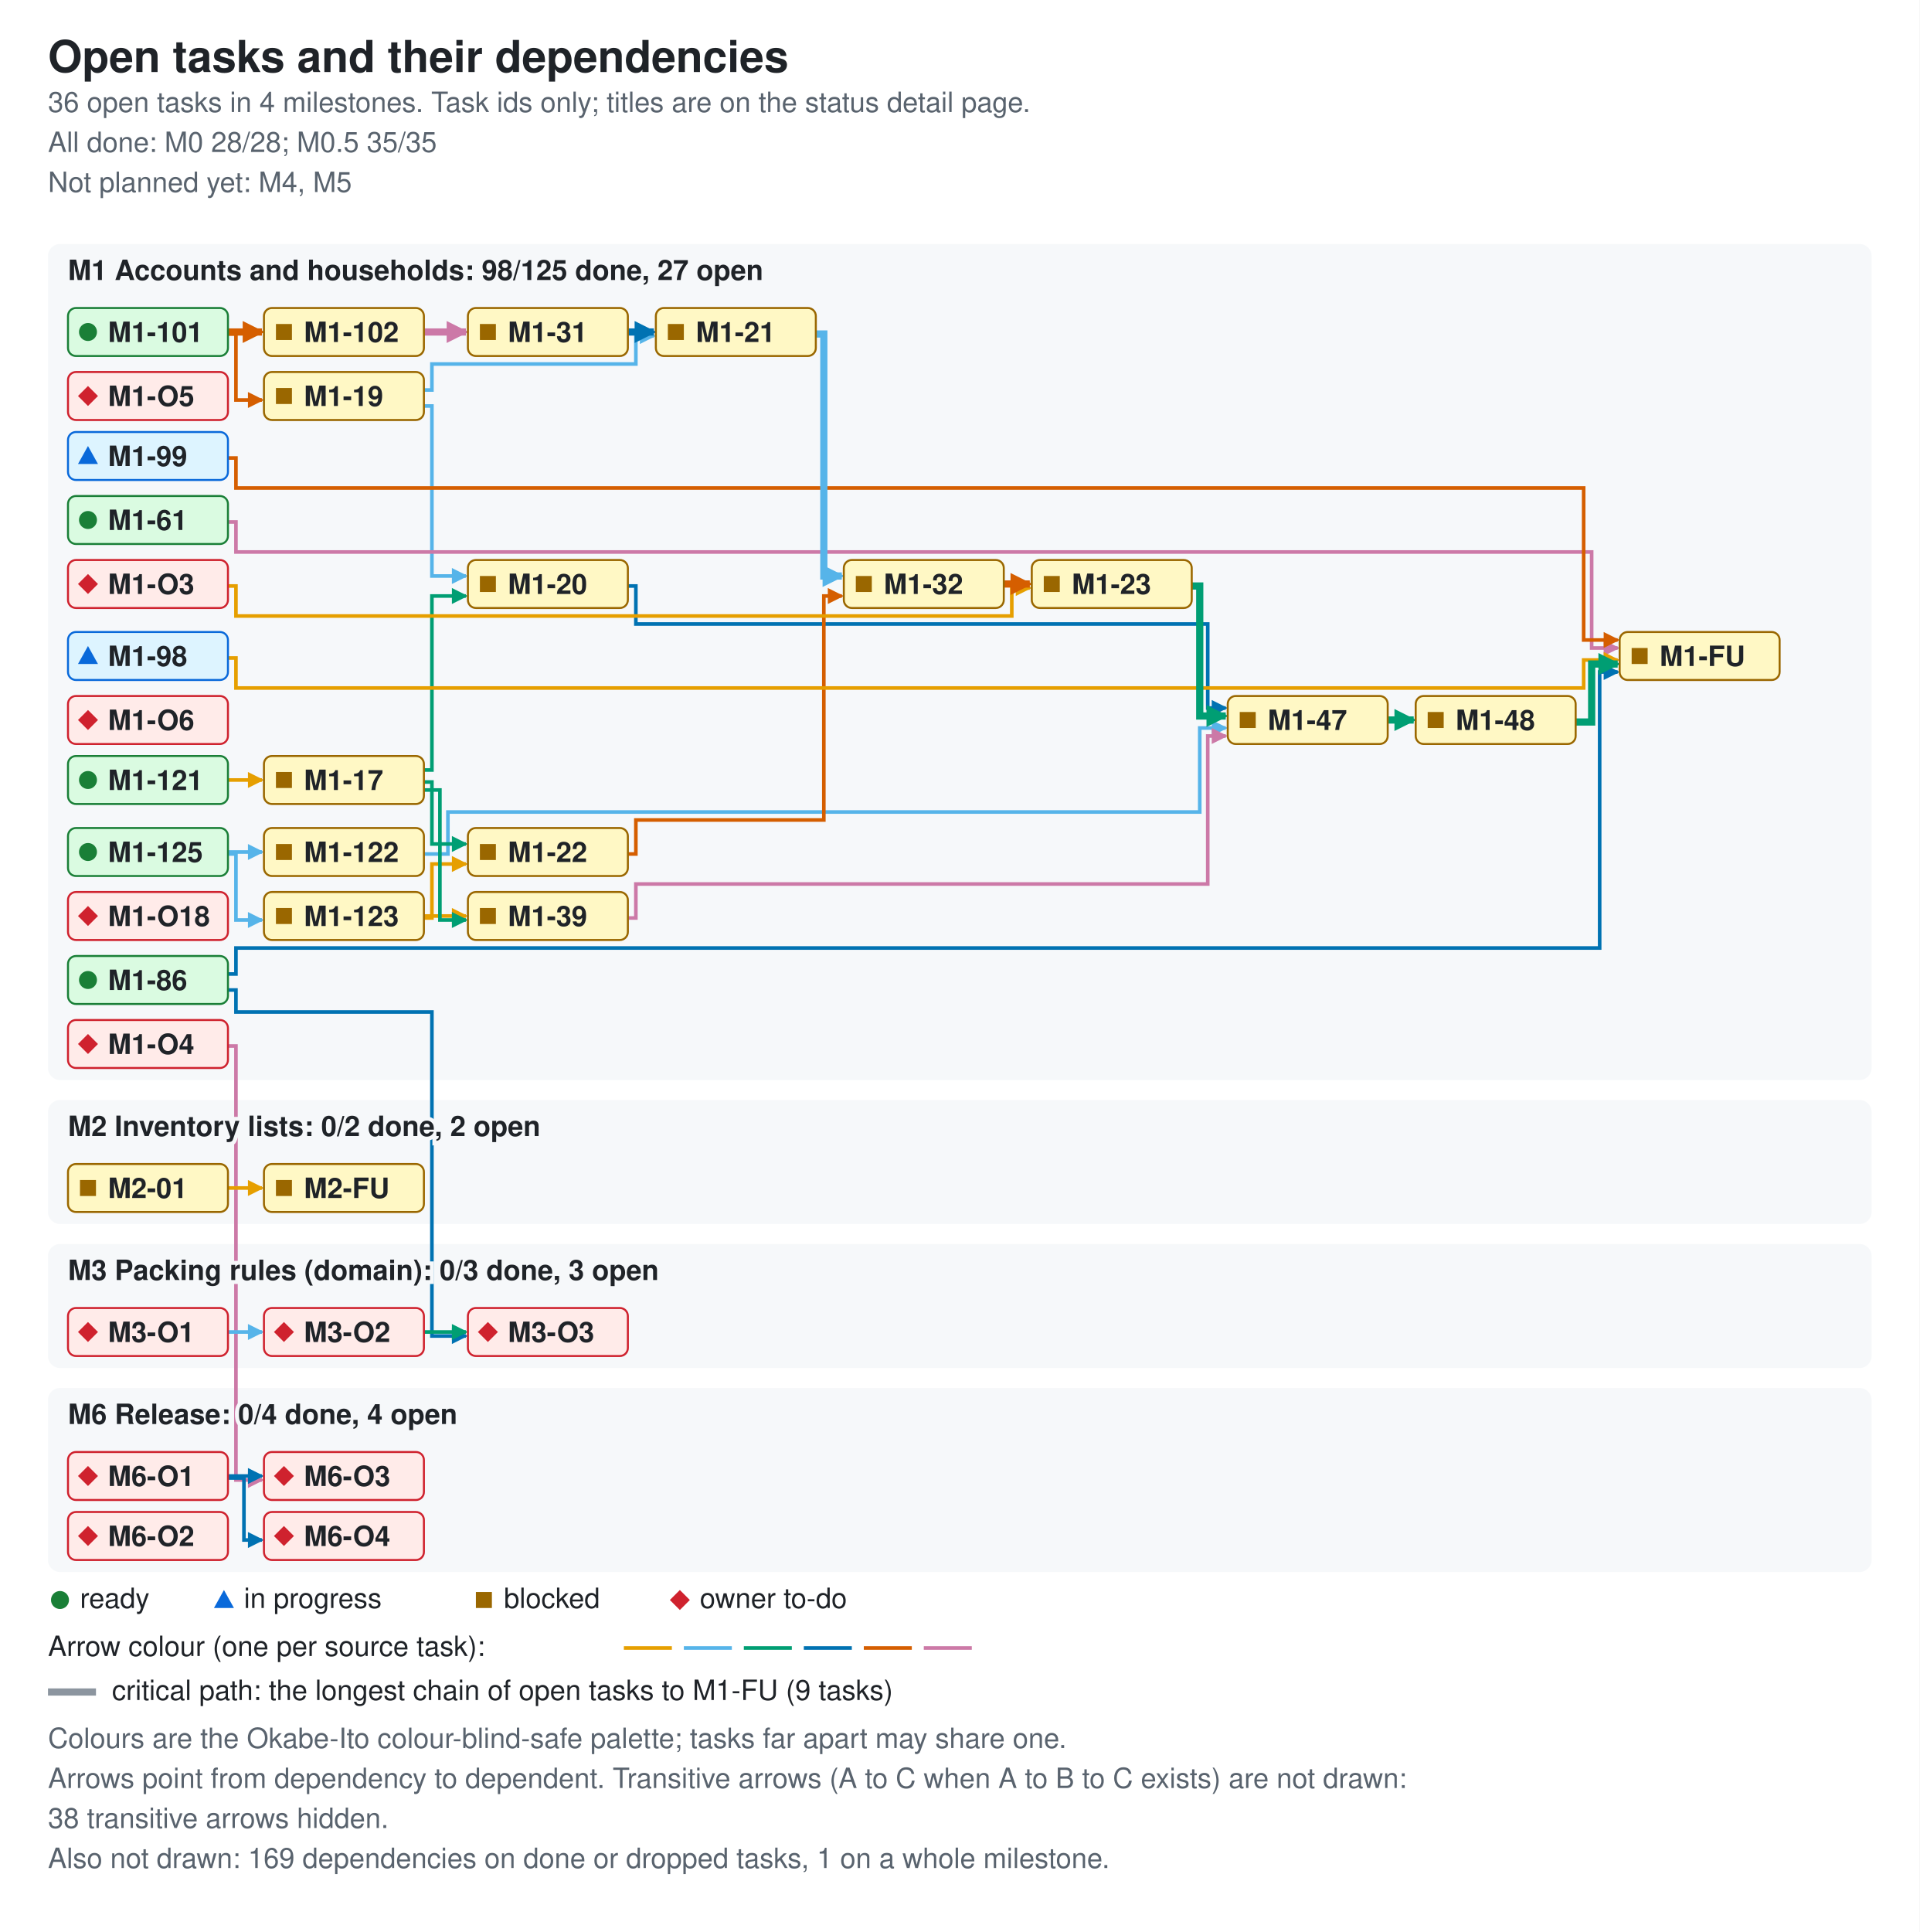
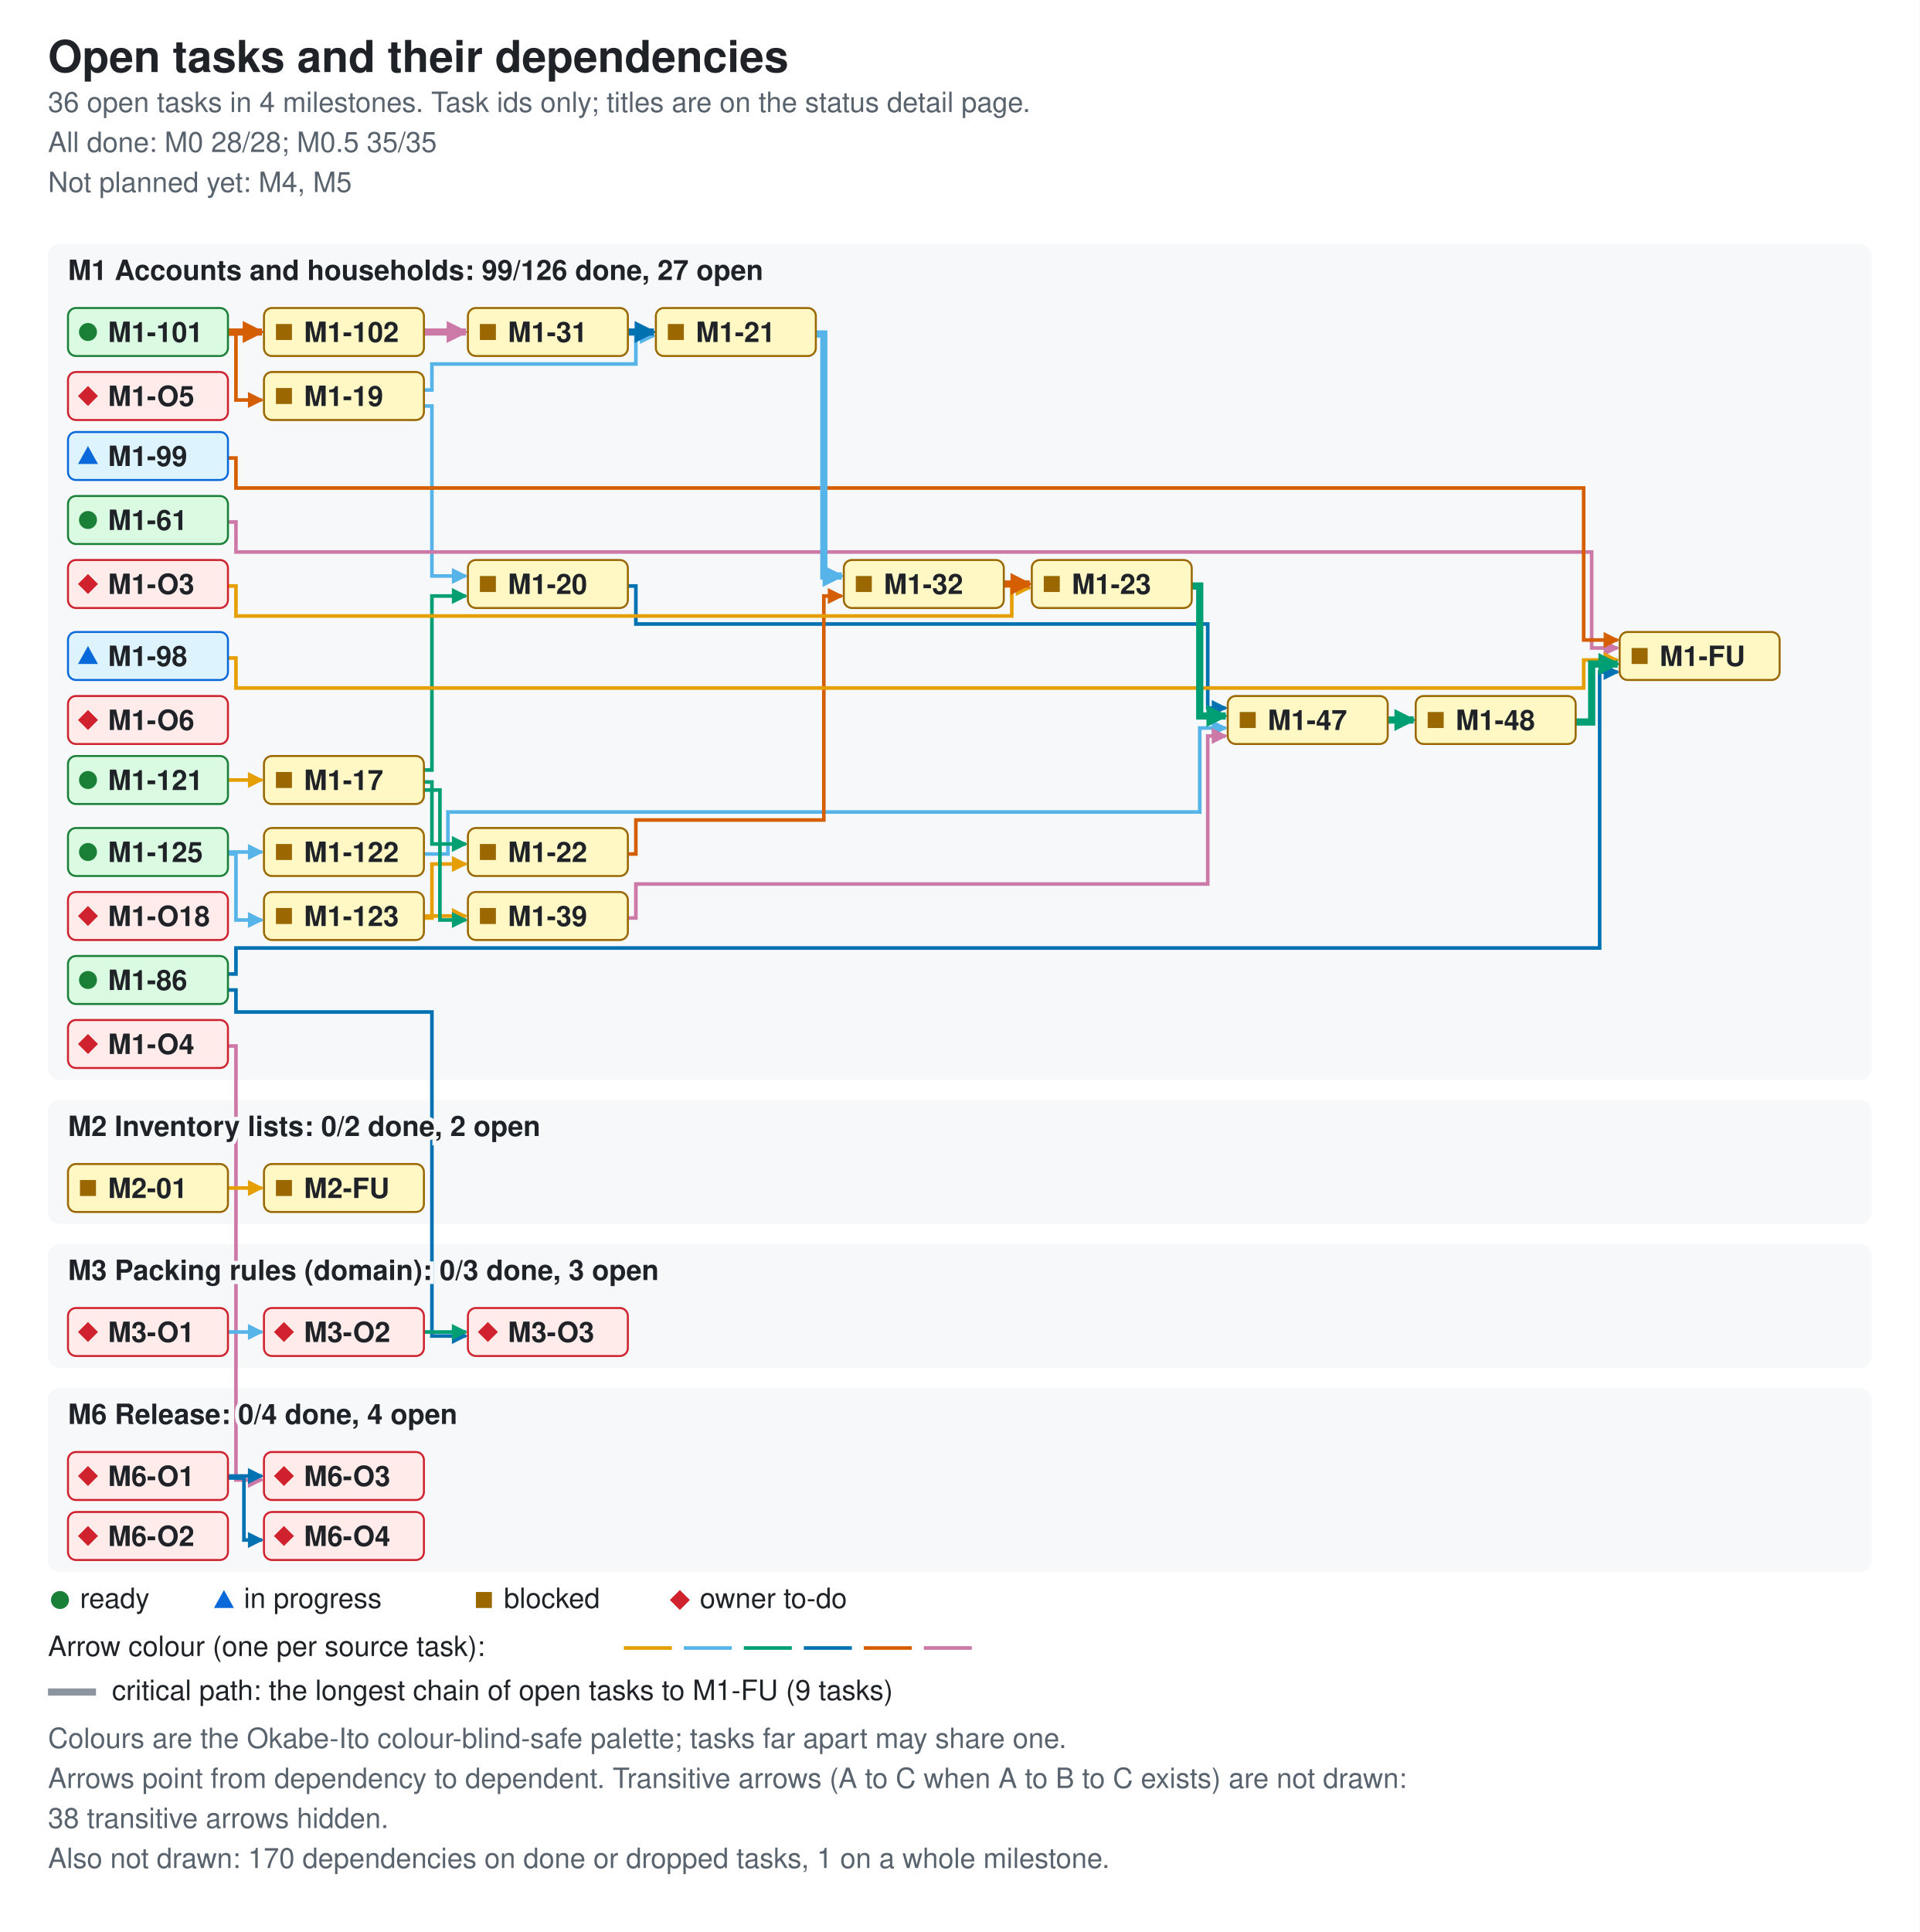
<svg xmlns="http://www.w3.org/2000/svg" width="960" height="966" viewBox="0 0 960 966" role="img" aria-labelledby="ti de">
  <style>.bg{fill:#ffffff}.card{fill:#f6f8fa}.fg{fill:#1f2328}.muted{fill:#59636e}.ok{fill:#1a7f37}.info{fill:#0969da}.warn{fill:#9a6700}.bad{fill:#cf222e}.edge{fill:none;stroke-width:1.8}.crit{stroke-width:3.6}.key{stroke:#8c959f}.s0{stroke:#e69f00}.f0{fill:#e69f00}.s1{stroke:#56b4e9}.f1{fill:#56b4e9}.s2{stroke:#009e73}.f2{fill:#009e73}.s3{stroke:#0072b2}.f3{fill:#0072b2}.s4{stroke:#d55e00}.f4{fill:#d55e00}.s5{stroke:#cc79a7}.f5{fill:#cc79a7}.nd-ready{fill:#dafbe1;stroke:#1a7f37}.nd-review{fill:#ddf4ff;stroke:#0969da}.nd-blocked{fill:#fff8c5;stroke:#9a6700}.nd-owner{fill:#ffebe9;stroke:#cf222e}text{font-family:-apple-system,BlinkMacSystemFont,'Segoe UI',Helvetica,Arial,sans-serif;font-size:14px}.t{font-size:22px;font-weight:600}.h{font-size:14px;font-weight:600;paint-order:stroke;stroke:#f6f8fa;stroke-width:4px}.s{font-size:14px}.n{font-size:14px;font-weight:600}@media (prefers-color-scheme: dark){.bg{fill:#0d1117}.card{fill:#161b22}.fg{fill:#e6edf3}.muted{fill:#9198a1}.ok{fill:#3fb950}.info{fill:#4493f8}.warn{fill:#d29922}.bad{fill:#f85149}.key{stroke:#6e7681}.h{stroke:#161b22}.nd-ready{fill:#12261e;stroke:#3fb950}.nd-review{fill:#10294d;stroke:#4493f8}.nd-blocked{fill:#2f2408;stroke:#d29922}.nd-owner{fill:#3b1219;stroke:#f85149}}</style>
  <defs>
    <marker id="ah0" viewBox="0 0 8 8" refX="7" refY="4" markerUnits="userSpaceOnUse" markerWidth="8" markerHeight="8" orient="auto">
      <path d="M0 0L8 4L0 8z" class="f0" />
    </marker>
    <marker id="ah1" viewBox="0 0 8 8" refX="7" refY="4" markerUnits="userSpaceOnUse" markerWidth="8" markerHeight="8" orient="auto">
      <path d="M0 0L8 4L0 8z" class="f1" />
    </marker>
    <marker id="ah2" viewBox="0 0 8 8" refX="7" refY="4" markerUnits="userSpaceOnUse" markerWidth="8" markerHeight="8" orient="auto">
      <path d="M0 0L8 4L0 8z" class="f2" />
    </marker>
    <marker id="ah3" viewBox="0 0 8 8" refX="7" refY="4" markerUnits="userSpaceOnUse" markerWidth="8" markerHeight="8" orient="auto">
      <path d="M0 0L8 4L0 8z" class="f3" />
    </marker>
    <marker id="ah4" viewBox="0 0 8 8" refX="7" refY="4" markerUnits="userSpaceOnUse" markerWidth="8" markerHeight="8" orient="auto">
      <path d="M0 0L8 4L0 8z" class="f4" />
    </marker>
    <marker id="ah5" viewBox="0 0 8 8" refX="7" refY="4" markerUnits="userSpaceOnUse" markerWidth="8" markerHeight="8" orient="auto">
      <path d="M0 0L8 4L0 8z" class="f5" />
    </marker>
    <marker id="ac0" viewBox="0 0 8 8" refX="7" refY="4" markerUnits="userSpaceOnUse" markerWidth="11" markerHeight="11" orient="auto">
      <path d="M0 0L8 4L0 8z" class="f0" />
    </marker>
    <marker id="ac1" viewBox="0 0 8 8" refX="7" refY="4" markerUnits="userSpaceOnUse" markerWidth="11" markerHeight="11" orient="auto">
      <path d="M0 0L8 4L0 8z" class="f1" />
    </marker>
    <marker id="ac2" viewBox="0 0 8 8" refX="7" refY="4" markerUnits="userSpaceOnUse" markerWidth="11" markerHeight="11" orient="auto">
      <path d="M0 0L8 4L0 8z" class="f2" />
    </marker>
    <marker id="ac3" viewBox="0 0 8 8" refX="7" refY="4" markerUnits="userSpaceOnUse" markerWidth="11" markerHeight="11" orient="auto">
      <path d="M0 0L8 4L0 8z" class="f3" />
    </marker>
    <marker id="ac4" viewBox="0 0 8 8" refX="7" refY="4" markerUnits="userSpaceOnUse" markerWidth="11" markerHeight="11" orient="auto">
      <path d="M0 0L8 4L0 8z" class="f4" />
    </marker>
    <marker id="ac5" viewBox="0 0 8 8" refX="7" refY="4" markerUnits="userSpaceOnUse" markerWidth="11" markerHeight="11" orient="auto">
      <path d="M0 0L8 4L0 8z" class="f5" />
    </marker>
  </defs>
  <rect width="960" height="966" class="bg" />
  <text x="24" y="36" class="fg t">Open tasks and their dependencies</text>
  <text x="24" y="56" class="muted s">36 open tasks in 4 milestones. Task ids only; titles are on the status detail page.</text>
  <text x="24" y="76" class="muted s">All done: M0 28/28; M0.5 35/35</text>
  <text x="24" y="96" class="muted s">Not planned yet: M4, M5</text>
  <rect x="24" y="122" width="912" height="418" rx="6" class="card" />
  <rect x="24" y="550" width="912" height="62" rx="6" class="card" />
  <rect x="24" y="622" width="912" height="62" rx="6" class="card" />
  <rect x="24" y="694" width="912" height="92" rx="6" class="card" />
  <path d="M114 167 H118 V200 H131" class="edge s4" data-from="M1-101" data-to="M1-19" marker-end="url(#ah4)" />
  <path d="M114 390 H131" class="edge s0" data-from="M1-121" data-to="M1-17" marker-end="url(#ah0)" />
  <path d="M212 427 H224 V406 H600 V364 H613" class="edge s1" data-from="M1-122" data-to="M1-47" marker-end="url(#ah1)" />
  <path d="M212 459 H216 V432 H233" class="edge s0" data-from="M1-123" data-to="M1-22" marker-end="url(#ah0)" />
  <path d="M212 458 H233" class="edge s0" data-from="M1-123" data-to="M1-39" marker-end="url(#ah0)" />
  <path d="M114 426 H131" class="edge s1" data-from="M1-125" data-to="M1-122" marker-end="url(#ah1)" />
  <path d="M114 427 H118 V460 H131" class="edge s1" data-from="M1-125" data-to="M1-123" marker-end="url(#ah1)" />
  <path d="M212 385 H216 V298 H233" class="edge s2" data-from="M1-17" data-to="M1-20" marker-end="url(#ah2)" />
  <path d="M212 391 H216 V422 H233" class="edge s2" data-from="M1-17" data-to="M1-22" marker-end="url(#ah2)" />
  <path d="M212 395 H220 V460 H233" class="edge s2" data-from="M1-17" data-to="M1-39" marker-end="url(#ah2)" />
  <path d="M212 203 H216 V288 H233" class="edge s1" data-from="M1-19" data-to="M1-20" marker-end="url(#ah1)" />
  <path d="M212 195 H216 V182 H318 V168 H327" class="edge s1" data-from="M1-19" data-to="M1-21" marker-end="url(#ah1)" />
  <path d="M314 293 H318 V312 H604 V354 H613" class="edge s3" data-from="M1-20" data-to="M1-47" marker-end="url(#ah3)" />
  <path d="M314 427 H318 V410 H412 V298 H421" class="edge s4" data-from="M1-22" data-to="M1-32" marker-end="url(#ah4)" />
  <path d="M314 459 H318 V442 H604 V368 H613" class="edge s5" data-from="M1-39" data-to="M1-47" marker-end="url(#ah5)" />
  <path d="M114 261 H118 V276 H796 V324 H809" class="edge s5" data-from="M1-61" data-to="M1-FU" marker-end="url(#ah5)" />
  <path d="M114 487 H118 V474 H800 V336 H809" class="edge s3" data-from="M1-86" data-to="M1-FU" marker-end="url(#ah3)" />
  <path d="M114 495 H118 V506 H216 V668 H233" class="edge s3" data-from="M1-86" data-to="M3-O3" marker-end="url(#ah3)" />
  <path d="M114 329 H118 V344 H792 V330 H809" class="edge s0" data-from="M1-98" data-to="M1-FU" marker-end="url(#ah0)" />
  <path d="M114 229 H118 V244 H792 V320 H809" class="edge s4" data-from="M1-99" data-to="M1-FU" marker-end="url(#ah4)" />
  <path d="M114 293 H118 V308 H506 V294 H515" class="edge s0" data-from="M1-O3" data-to="M1-23" marker-end="url(#ah0)" />
  <path d="M114 523 H118 V740 H131" class="edge s5" data-from="M1-O4" data-to="M6-O3" marker-end="url(#ah5)" />
  <path d="M114 594 H131" class="edge s0" data-from="M2-01" data-to="M2-FU" marker-end="url(#ah0)" />
  <path d="M114 666 H131" class="edge s1" data-from="M3-O1" data-to="M3-O2" marker-end="url(#ah1)" />
  <path d="M212 666 H233" class="edge s2" data-from="M3-O2" data-to="M3-O3" marker-end="url(#ah2)" />
  <path d="M114 738 H131" class="edge s3" data-from="M6-O1" data-to="M6-O3" marker-end="url(#ah3)" />
  <path d="M114 739 H122 V770 H131" class="edge s3" data-from="M6-O1" data-to="M6-O4" marker-end="url(#ah3)" />
  <path d="M114 166 H131" class="edge s4 crit" data-from="M1-101" data-to="M1-102" marker-end="url(#ac4)" />
  <path d="M212 166 H233" class="edge s5 crit" data-from="M1-102" data-to="M1-31" marker-end="url(#ac5)" />
  <path d="M408 167 H412 V288 H421" class="edge s1 crit" data-from="M1-21" data-to="M1-32" marker-end="url(#ac1)" />
  <path d="M596 293 H600 V358 H613" class="edge s2 crit" data-from="M1-23" data-to="M1-47" marker-end="url(#ac2)" />
  <path d="M314 166 H327" class="edge s3 crit" data-from="M1-31" data-to="M1-21" marker-end="url(#ac3)" />
  <path d="M502 292 H515" class="edge s4 crit" data-from="M1-32" data-to="M1-23" marker-end="url(#ac4)" />
  <path d="M694 360 H707" class="edge s2 crit" data-from="M1-47" data-to="M1-48" marker-end="url(#ac2)" />
  <path d="M788 361 H796 V332 H809" class="edge s2 crit" data-from="M1-48" data-to="M1-FU" marker-end="url(#ac2)" />
-   <text x="34" y="140" class="fg h">M1 Accounts and households: 98/125 done, 27 open</text>
+   <text x="34" y="140" class="fg h">M1 Accounts and households: 99/126 done, 27 open</text>
  <text x="34" y="568" class="fg h">M2 Inventory lists: 0/2 done, 2 open</text>
  <text x="34" y="640" class="fg h">M3 Packing rules (domain): 0/3 done, 3 open</text>
  <text x="34" y="712" class="fg h">M6 Release: 0/4 done, 4 open</text>
  <g data-id="M1-121" data-state="ready">
    <rect x="34" y="378" width="80" height="24" rx="4" class="nd-ready" />
    <circle cx="44" cy="390" r="4.5" class="ok mk-ready" />
    <text x="54" y="395" class="fg n">M1-121</text>
  </g>
  <g data-id="M1-99" data-state="review">
    <rect x="34" y="216" width="80" height="24" rx="4" class="nd-review" />
    <polygon points="39,232 49,232 44,223" class="info mk-progress" />
    <text x="54" y="233" class="fg n">M1-99</text>
  </g>
  <g data-id="M1-17" data-state="blocked">
    <rect x="132" y="378" width="80" height="24" rx="4" class="nd-blocked" />
    <rect x="138" y="386" width="8" height="8" class="warn mk-blocked" />
    <text x="152" y="395" class="fg n">M1-17</text>
  </g>
  <g data-id="M1-101" data-state="ready">
    <rect x="34" y="154" width="80" height="24" rx="4" class="nd-ready" />
    <circle cx="44" cy="166" r="4.5" class="ok mk-ready" />
    <text x="54" y="171" class="fg n">M1-101</text>
  </g>
  <g data-id="M1-102" data-state="blocked">
    <rect x="132" y="154" width="80" height="24" rx="4" class="nd-blocked" />
    <rect x="138" y="162" width="8" height="8" class="warn mk-blocked" />
    <text x="152" y="171" class="fg n">M1-102</text>
  </g>
  <g data-id="M1-31" data-state="blocked">
    <rect x="234" y="154" width="80" height="24" rx="4" class="nd-blocked" />
    <rect x="240" y="162" width="8" height="8" class="warn mk-blocked" />
    <text x="254" y="171" class="fg n">M1-31</text>
  </g>
  <g data-id="M1-19" data-state="blocked">
    <rect x="132" y="186" width="80" height="24" rx="4" class="nd-blocked" />
    <rect x="138" y="194" width="8" height="8" class="warn mk-blocked" />
    <text x="152" y="203" class="fg n">M1-19</text>
  </g>
  <g data-id="M1-20" data-state="blocked">
    <rect x="234" y="280" width="80" height="24" rx="4" class="nd-blocked" />
    <rect x="240" y="288" width="8" height="8" class="warn mk-blocked" />
    <text x="254" y="297" class="fg n">M1-20</text>
  </g>
  <g data-id="M1-21" data-state="blocked">
    <rect x="328" y="154" width="80" height="24" rx="4" class="nd-blocked" />
    <rect x="334" y="162" width="8" height="8" class="warn mk-blocked" />
    <text x="348" y="171" class="fg n">M1-21</text>
  </g>
  <g data-id="M1-22" data-state="blocked">
    <rect x="234" y="414" width="80" height="24" rx="4" class="nd-blocked" />
    <rect x="240" y="422" width="8" height="8" class="warn mk-blocked" />
    <text x="254" y="431" class="fg n">M1-22</text>
  </g>
  <g data-id="M1-32" data-state="blocked">
    <rect x="422" y="280" width="80" height="24" rx="4" class="nd-blocked" />
    <rect x="428" y="288" width="8" height="8" class="warn mk-blocked" />
    <text x="442" y="297" class="fg n">M1-32</text>
  </g>
  <g data-id="M1-23" data-state="blocked">
    <rect x="516" y="280" width="80" height="24" rx="4" class="nd-blocked" />
    <rect x="522" y="288" width="8" height="8" class="warn mk-blocked" />
    <text x="536" y="297" class="fg n">M1-23</text>
  </g>
  <g data-id="M1-61" data-state="ready">
    <rect x="34" y="248" width="80" height="24" rx="4" class="nd-ready" />
    <circle cx="44" cy="260" r="4.5" class="ok mk-ready" />
    <text x="54" y="265" class="fg n">M1-61</text>
  </g>
  <g data-id="M1-39" data-state="blocked">
    <rect x="234" y="446" width="80" height="24" rx="4" class="nd-blocked" />
    <rect x="240" y="454" width="8" height="8" class="warn mk-blocked" />
    <text x="254" y="463" class="fg n">M1-39</text>
  </g>
  <g data-id="M1-47" data-state="blocked">
    <rect x="614" y="348" width="80" height="24" rx="4" class="nd-blocked" />
    <rect x="620" y="356" width="8" height="8" class="warn mk-blocked" />
    <text x="634" y="365" class="fg n">M1-47</text>
  </g>
  <g data-id="M1-48" data-state="blocked">
    <rect x="708" y="348" width="80" height="24" rx="4" class="nd-blocked" />
    <rect x="714" y="356" width="8" height="8" class="warn mk-blocked" />
    <text x="728" y="365" class="fg n">M1-48</text>
  </g>
  <g data-id="M1-FU" data-state="blocked">
    <rect x="810" y="316" width="80" height="24" rx="4" class="nd-blocked" />
    <rect x="816" y="324" width="8" height="8" class="warn mk-blocked" />
    <text x="830" y="333" class="fg n">M1-FU</text>
  </g>
  <g data-id="M1-O3" data-state="owner">
    <rect x="34" y="280" width="80" height="24" rx="4" class="nd-owner" />
    <polygon points="39,292 44,287 49,292 44,297" class="bad mk-owner" />
    <text x="54" y="297" class="fg n">M1-O3</text>
  </g>
  <g data-id="M1-O4" data-state="owner">
    <rect x="34" y="510" width="80" height="24" rx="4" class="nd-owner" />
    <polygon points="39,522 44,517 49,522 44,527" class="bad mk-owner" />
    <text x="54" y="527" class="fg n">M1-O4</text>
  </g>
  <g data-id="M1-O5" data-state="owner">
    <rect x="34" y="186" width="80" height="24" rx="4" class="nd-owner" />
    <polygon points="39,198 44,193 49,198 44,203" class="bad mk-owner" />
    <text x="54" y="203" class="fg n">M1-O5</text>
  </g>
  <g data-id="M1-O6" data-state="owner">
    <rect x="34" y="348" width="80" height="24" rx="4" class="nd-owner" />
    <polygon points="39,360 44,355 49,360 44,365" class="bad mk-owner" />
    <text x="54" y="365" class="fg n">M1-O6</text>
  </g>
  <g data-id="M1-86" data-state="ready">
    <rect x="34" y="478" width="80" height="24" rx="4" class="nd-ready" />
    <circle cx="44" cy="490" r="4.5" class="ok mk-ready" />
    <text x="54" y="495" class="fg n">M1-86</text>
  </g>
  <g data-id="M1-98" data-state="review">
    <rect x="34" y="316" width="80" height="24" rx="4" class="nd-review" />
    <polygon points="39,332 49,332 44,323" class="info mk-progress" />
    <text x="54" y="333" class="fg n">M1-98</text>
  </g>
  <g data-id="M1-O18" data-state="owner">
    <rect x="34" y="446" width="80" height="24" rx="4" class="nd-owner" />
    <polygon points="39,458 44,453 49,458 44,463" class="bad mk-owner" />
    <text x="54" y="463" class="fg n">M1-O18</text>
  </g>
  <g data-id="M1-122" data-state="blocked">
    <rect x="132" y="414" width="80" height="24" rx="4" class="nd-blocked" />
    <rect x="138" y="422" width="8" height="8" class="warn mk-blocked" />
    <text x="152" y="431" class="fg n">M1-122</text>
  </g>
  <g data-id="M1-123" data-state="blocked">
    <rect x="132" y="446" width="80" height="24" rx="4" class="nd-blocked" />
    <rect x="138" y="454" width="8" height="8" class="warn mk-blocked" />
    <text x="152" y="463" class="fg n">M1-123</text>
  </g>
  <g data-id="M1-125" data-state="ready">
    <rect x="34" y="414" width="80" height="24" rx="4" class="nd-ready" />
    <circle cx="44" cy="426" r="4.5" class="ok mk-ready" />
    <text x="54" y="431" class="fg n">M1-125</text>
  </g>
  <g data-id="M2-01" data-state="blocked">
    <rect x="34" y="582" width="80" height="24" rx="4" class="nd-blocked" />
    <rect x="40" y="590" width="8" height="8" class="warn mk-blocked" />
    <text x="54" y="599" class="fg n">M2-01</text>
  </g>
  <g data-id="M2-FU" data-state="blocked">
    <rect x="132" y="582" width="80" height="24" rx="4" class="nd-blocked" />
    <rect x="138" y="590" width="8" height="8" class="warn mk-blocked" />
    <text x="152" y="599" class="fg n">M2-FU</text>
  </g>
  <g data-id="M3-O1" data-state="owner">
    <rect x="34" y="654" width="80" height="24" rx="4" class="nd-owner" />
    <polygon points="39,666 44,661 49,666 44,671" class="bad mk-owner" />
    <text x="54" y="671" class="fg n">M3-O1</text>
  </g>
  <g data-id="M3-O2" data-state="owner">
    <rect x="132" y="654" width="80" height="24" rx="4" class="nd-owner" />
    <polygon points="137,666 142,661 147,666 142,671" class="bad mk-owner" />
    <text x="152" y="671" class="fg n">M3-O2</text>
  </g>
  <g data-id="M3-O3" data-state="owner">
    <rect x="234" y="654" width="80" height="24" rx="4" class="nd-owner" />
    <polygon points="239,666 244,661 249,666 244,671" class="bad mk-owner" />
    <text x="254" y="671" class="fg n">M3-O3</text>
  </g>
  <g data-id="M6-O1" data-state="owner">
    <rect x="34" y="726" width="80" height="24" rx="4" class="nd-owner" />
    <polygon points="39,738 44,733 49,738 44,743" class="bad mk-owner" />
    <text x="54" y="743" class="fg n">M6-O1</text>
  </g>
  <g data-id="M6-O2" data-state="owner">
    <rect x="34" y="756" width="80" height="24" rx="4" class="nd-owner" />
    <polygon points="39,768 44,763 49,768 44,773" class="bad mk-owner" />
    <text x="54" y="773" class="fg n">M6-O2</text>
  </g>
  <g data-id="M6-O3" data-state="owner">
    <rect x="132" y="726" width="80" height="24" rx="4" class="nd-owner" />
    <polygon points="137,738 142,733 147,738 142,743" class="bad mk-owner" />
    <text x="152" y="743" class="fg n">M6-O3</text>
  </g>
  <g data-id="M6-O4" data-state="owner">
    <rect x="132" y="756" width="80" height="24" rx="4" class="nd-owner" />
    <polygon points="137,768 142,763 147,768 142,773" class="bad mk-owner" />
    <text x="152" y="773" class="fg n">M6-O4</text>
  </g>
  <circle cx="30" cy="800" r="4.5" class="ok mk-ready" />
  <text x="40" y="804" class="fg s">ready</text>
  <polygon points="107,804 117,804 112,795" class="info mk-progress" />
  <text x="122" y="804" class="fg s">in progress</text>
  <rect x="238" y="796" width="8" height="8" class="warn mk-blocked" />
  <text x="252" y="804" class="fg s">blocked</text>
  <polygon points="335,800 340,795 345,800 340,805" class="bad mk-owner" />
  <text x="350" y="804" class="fg s">owner to-do</text>
  <text x="24" y="828" class="fg s">Arrow colour (one per source task):</text>
  <path d="M312 824 H336" class="edge s0" />
  <path d="M342 824 H366" class="edge s1" />
  <path d="M372 824 H396" class="edge s2" />
  <path d="M402 824 H426" class="edge s3" />
  <path d="M432 824 H456" class="edge s4" />
  <path d="M462 824 H486" class="edge s5" />
  <path d="M24 846 H48" class="edge crit key" />
  <text x="56" y="850" class="fg s">critical path: the longest chain of open tasks to M1-FU (9 tasks)</text>
  <text x="24" y="874" class="muted s">Colours are the Okabe-Ito colour-blind-safe palette; tasks far apart may share one.</text>
  <text x="24" y="894" class="muted s">Arrows point from dependency to dependent. Transitive arrows (A to C when A to B to C exists) are not drawn:</text>
  <text x="24" y="914" class="muted s">38 transitive arrows hidden.</text>
-   <text x="24" y="934" class="muted s">Also not drawn: 169 dependencies on done or dropped tasks, 1 on a whole milestone.</text>
+   <text x="24" y="934" class="muted s">Also not drawn: 170 dependencies on done or dropped tasks, 1 on a whole milestone.</text>
</svg>
